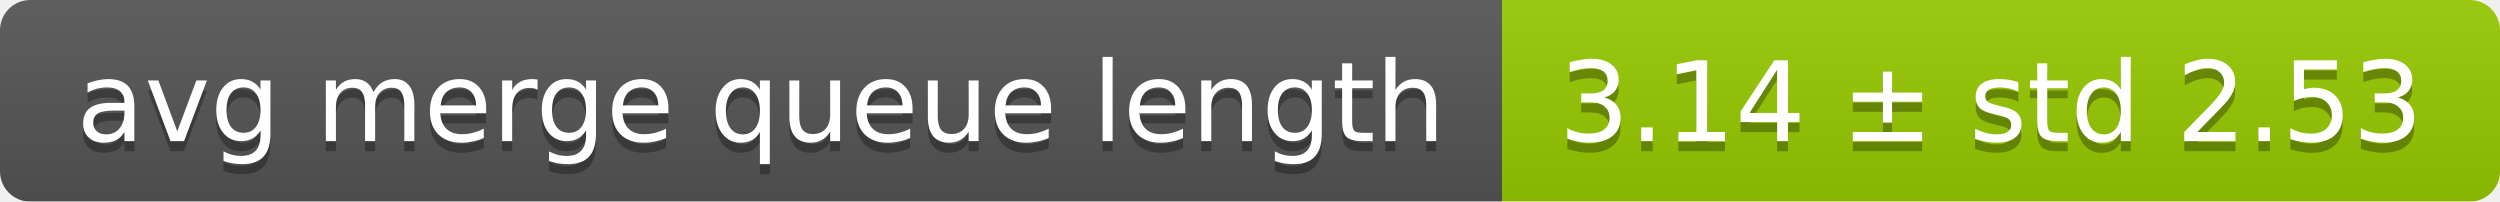
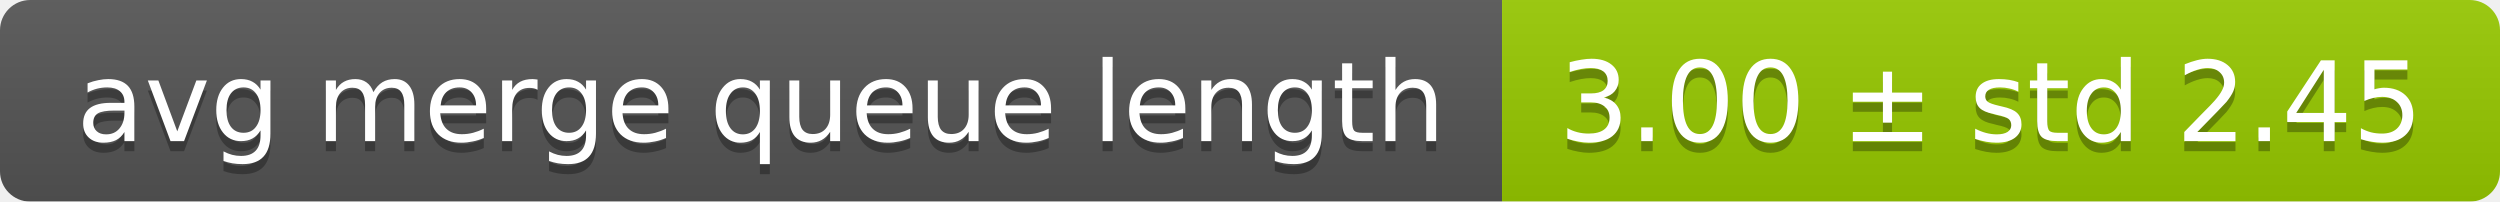
<svg xmlns="http://www.w3.org/2000/svg" width="248" height="20">
  <linearGradient id="smooth" x2="0" y2="100%">
    <stop offset="0" stop-color="#bbb" stop-opacity=".1" />
    <stop offset="1" stop-opacity=".1" />
  </linearGradient>
  <mask id="round">
    <rect width="248" height="20" rx="3" fill="#fff" />
  </mask>
  <g mask="url(#round)">
    <rect width="149" height="20" fill="#555" />
    <rect x="149" width="99" height="20" fill="#97ca00" />
    <rect width="248" height="20" fill="url(#smooth)" />
  </g>
  <g fill="#fff" text-anchor="middle" font-family="DejaVu Sans,Verdana,Geneva,sans-serif" font-size="11">
    <text x="75.5" y="15" fill="#010101" fill-opacity=".3">avg merge queue length</text>
    <text x="75.5" y="14">avg merge queue length</text>
-     <text x="197.5" y="15" fill="#010101" fill-opacity=".3">3.14 ± std 2.53</text>
-     <text x="197.5" y="14">3.14 ± std 2.53</text>
+     <text x="197.5" y="15" fill="#010101" fill-opacity=".3">3.00 ± std 2.45</text>
+     <text x="197.5" y="14">3.00 ± std 2.45</text>
  </g>
</svg>
